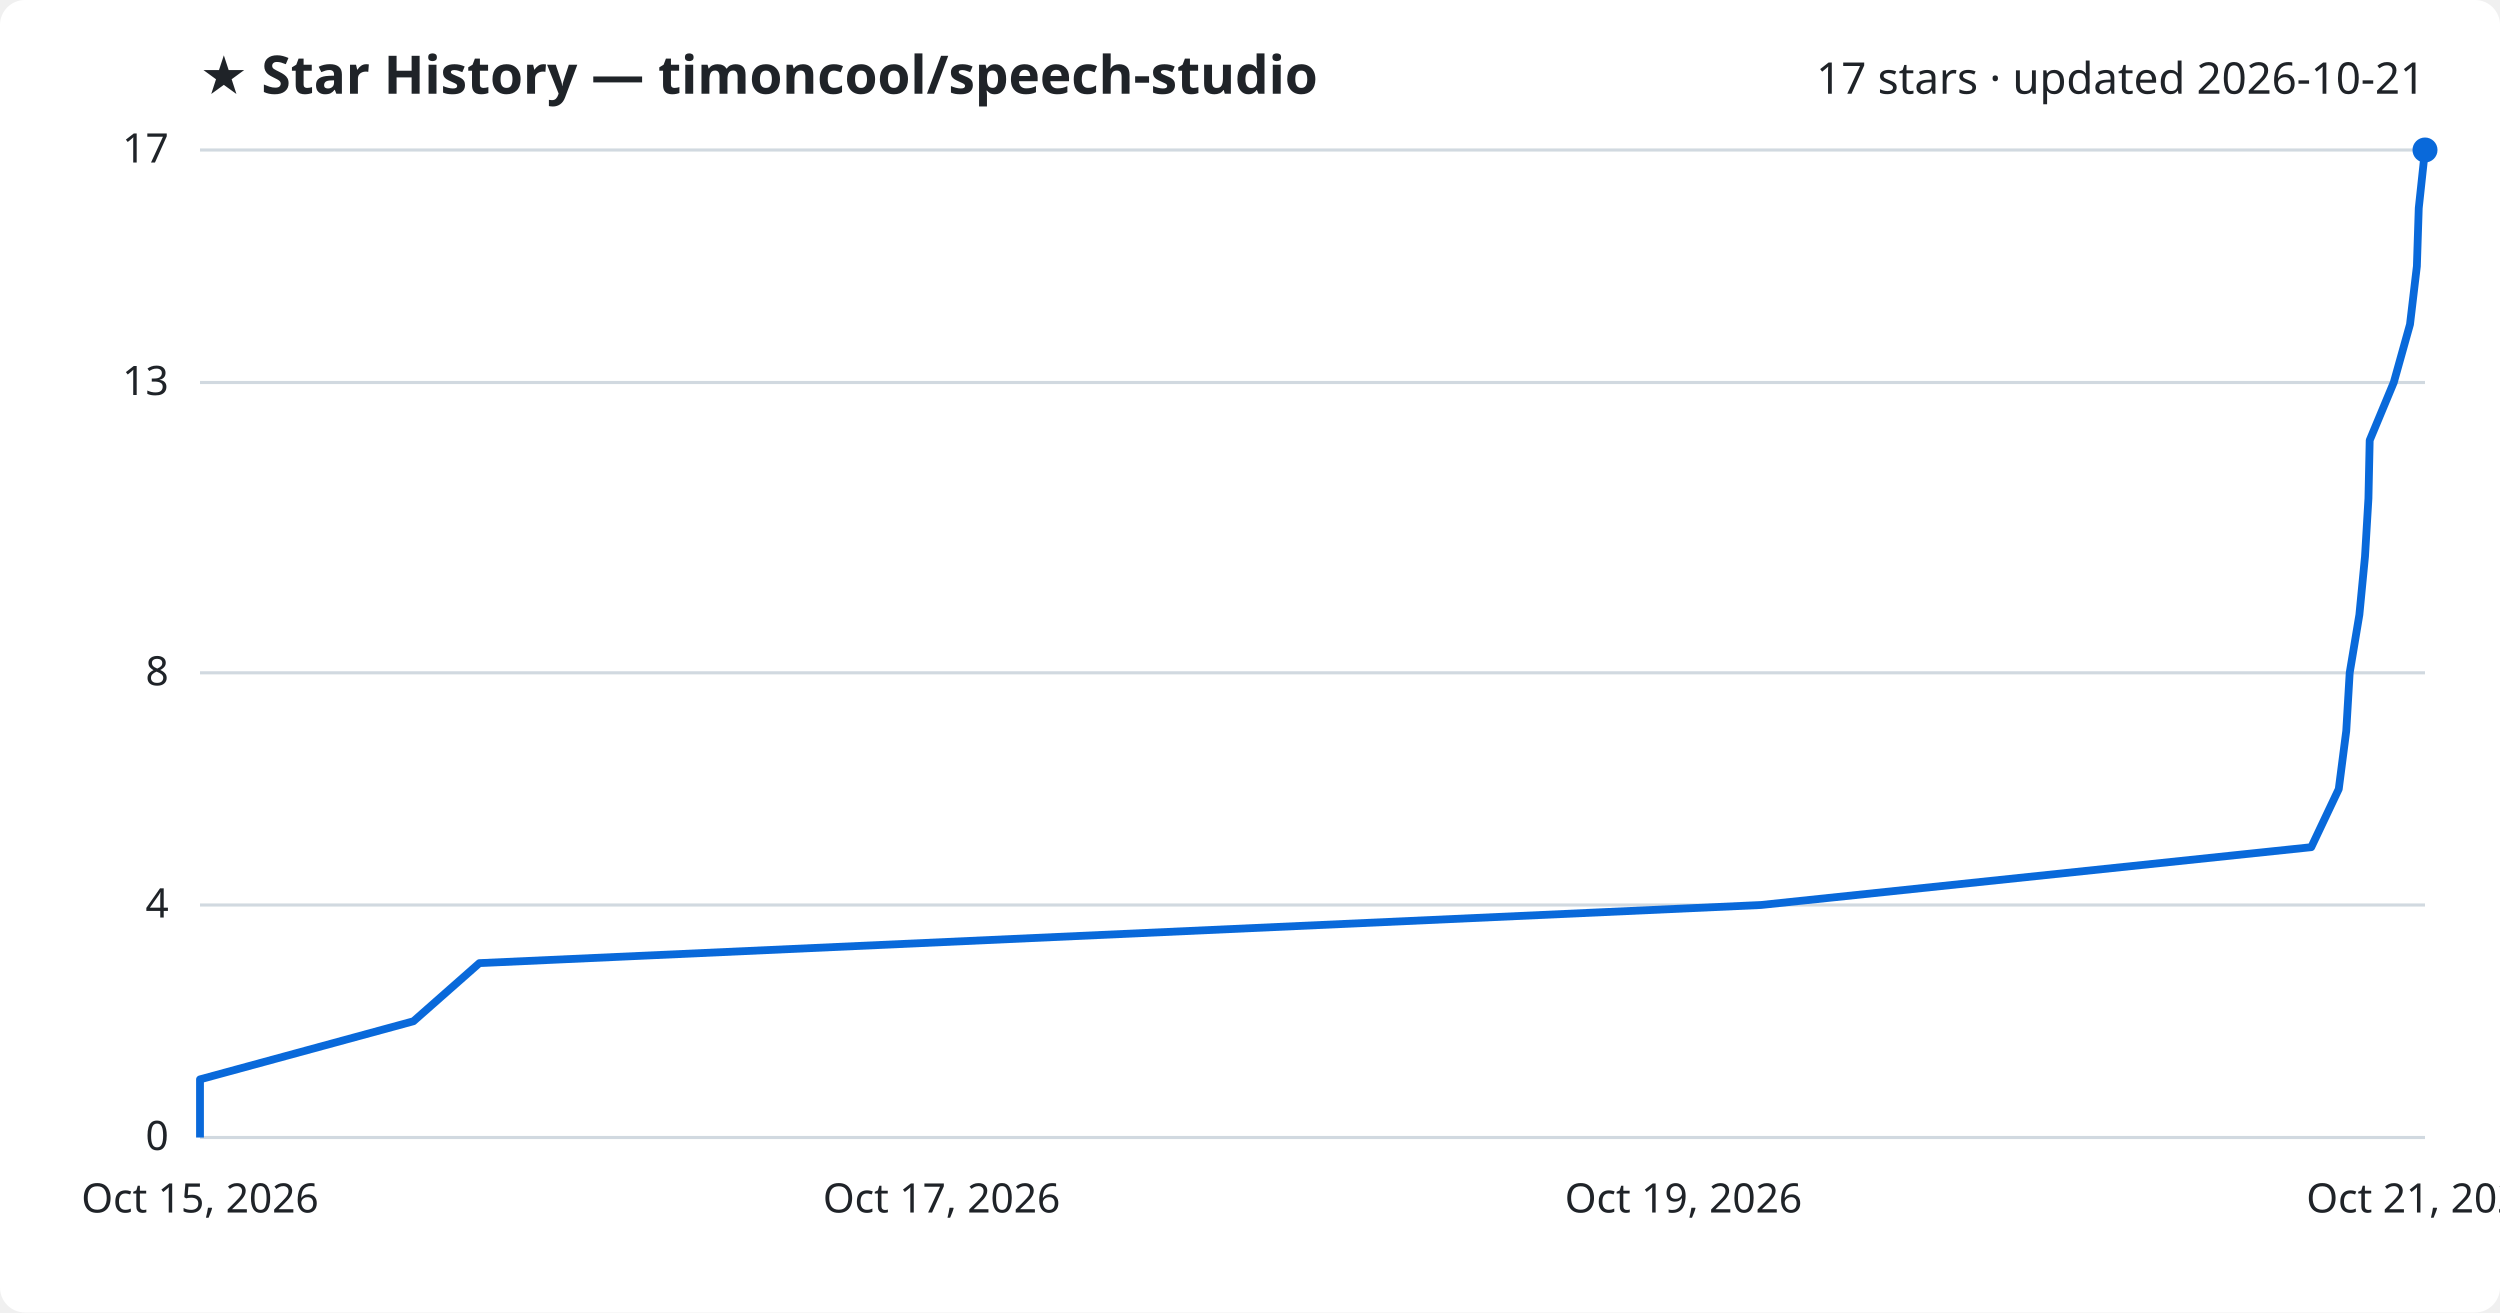
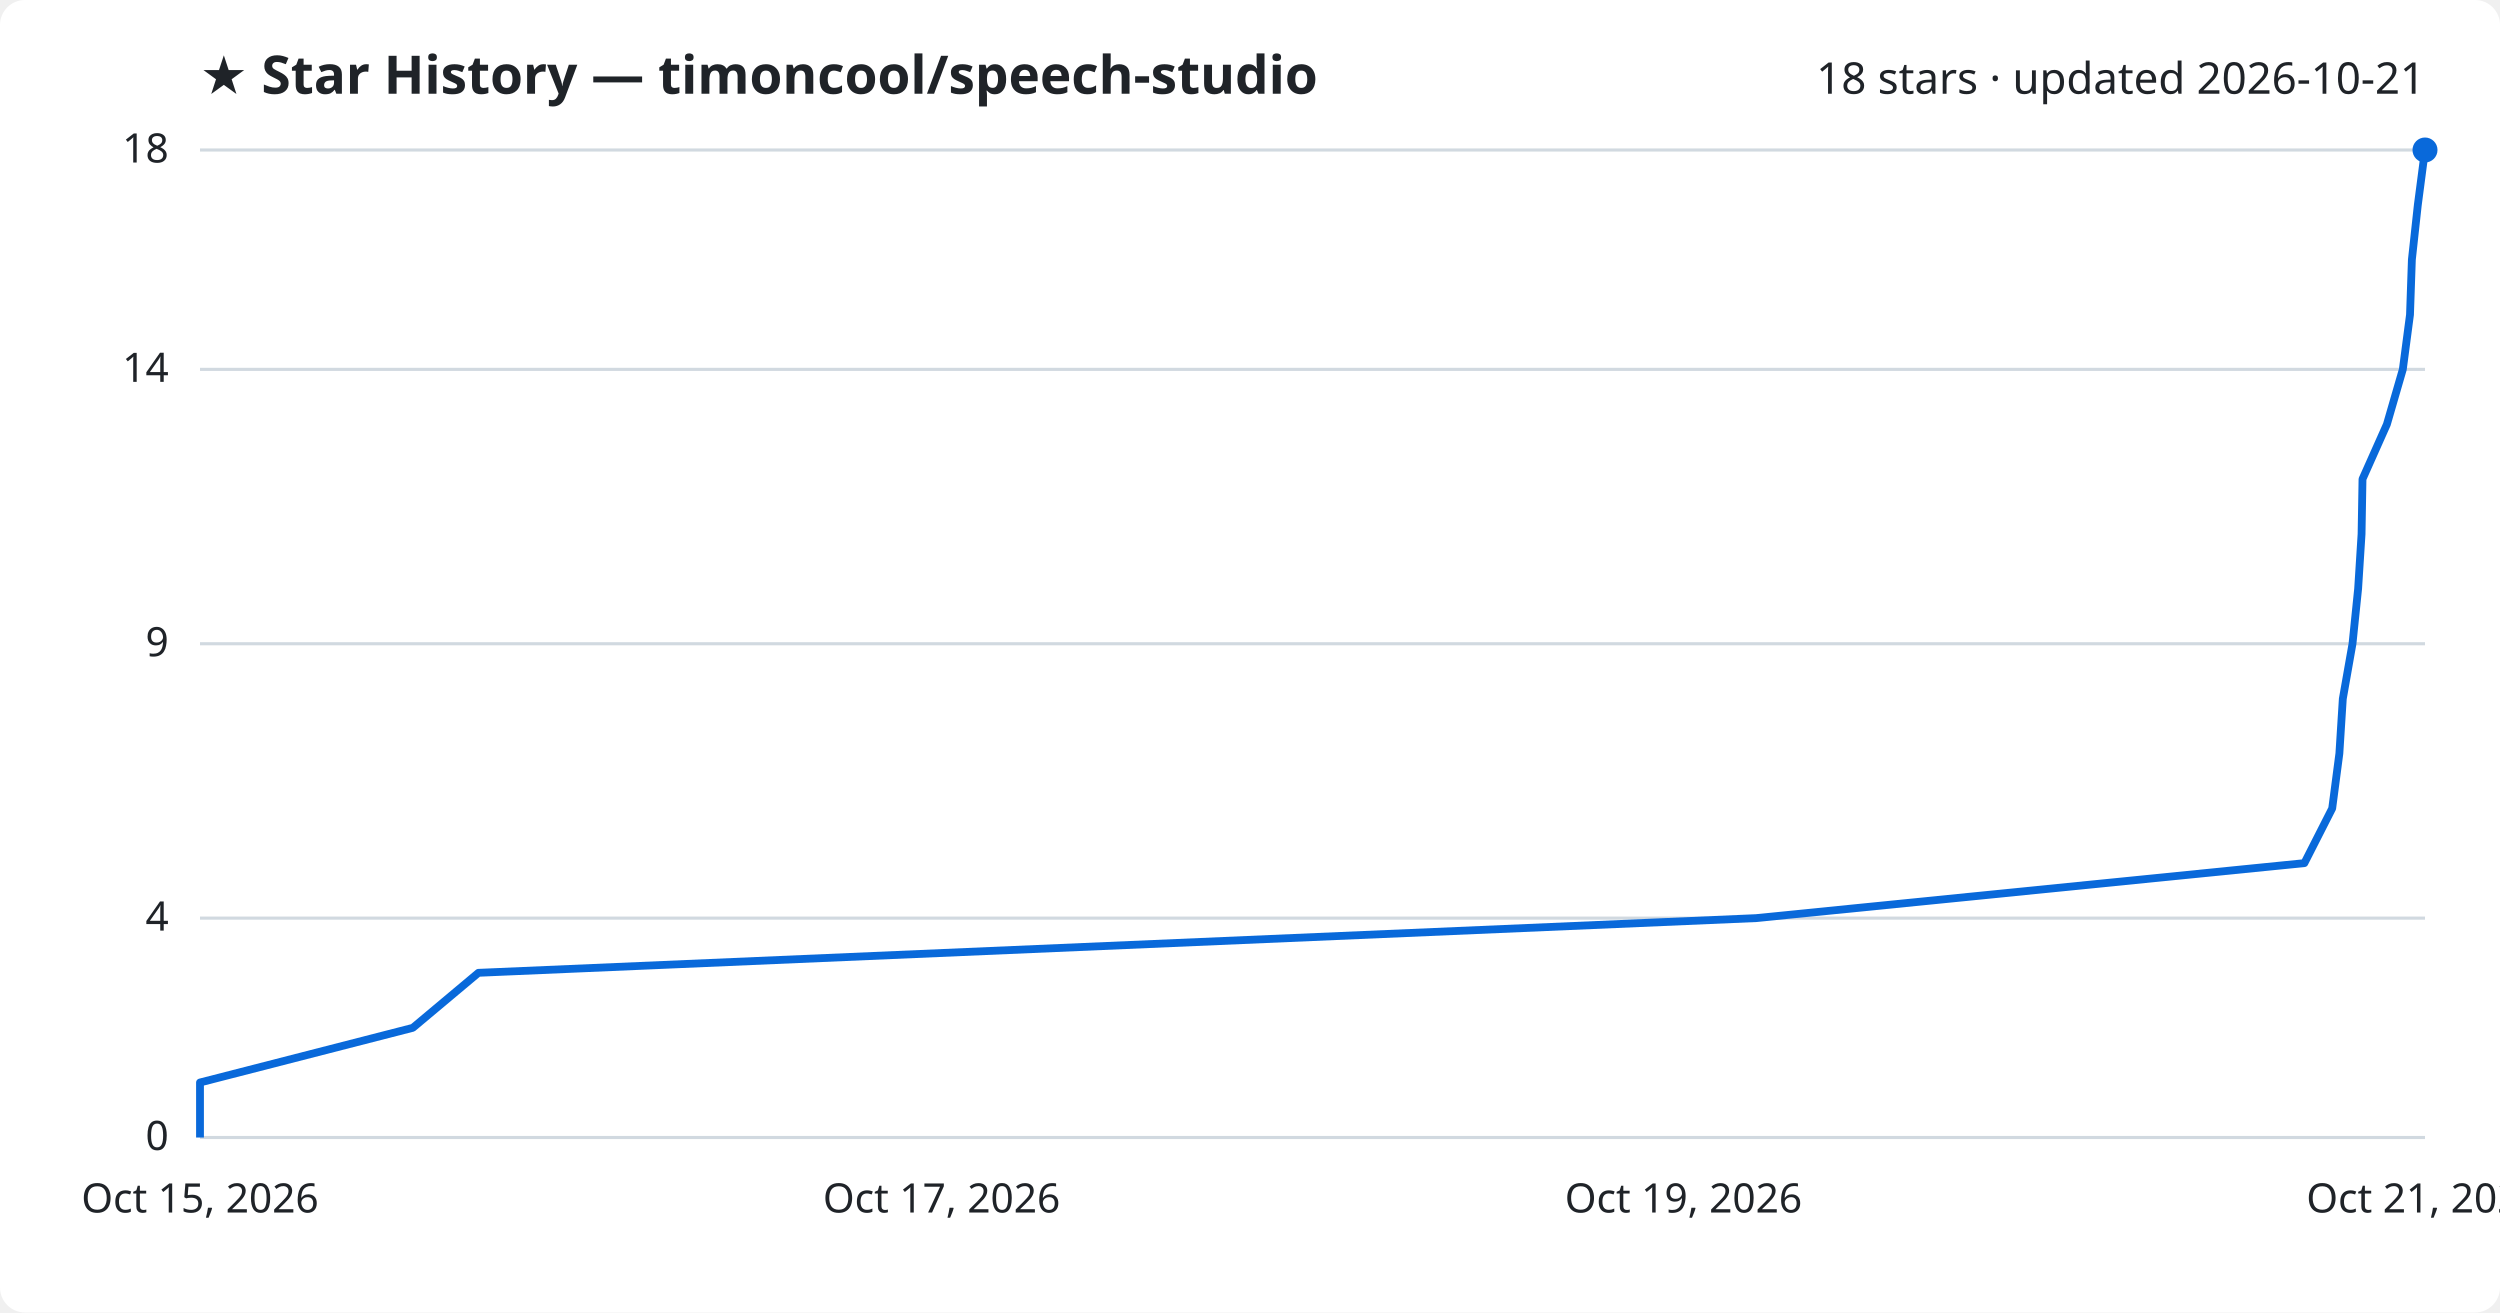
<svg xmlns="http://www.w3.org/2000/svg" viewBox="0 0 800 420" font-family="Segoe UI, sans-serif">
  <rect width="800" height="420" fill="#ffffff" rx="8" />
  <text x="64" y="30" fill="#1f2328" font-size="17" font-weight="700">★ Star History — timoncool/speech-studio</text>
-   <text x="776" y="30" fill="#1f2328" font-size="14" text-anchor="end">17 stars · updated 2026-10-21</text>
+   <text x="776" y="30" fill="#1f2328" font-size="14" text-anchor="end">18 stars · updated 2026-10-21</text>
  <line x1="64" y1="364.0" x2="776" y2="364.0" stroke="#d1d9e0" stroke-width="1" />
  <text x="54" y="368.0" fill="#1f2328" font-size="13" text-anchor="end">0</text>
-   <line x1="64" y1="289.6" x2="776" y2="289.6" stroke="#d1d9e0" stroke-width="1" />
-   <text x="54" y="293.6" fill="#1f2328" font-size="13" text-anchor="end">4</text>
-   <line x1="64" y1="215.3" x2="776" y2="215.3" stroke="#d1d9e0" stroke-width="1" />
-   <text x="54" y="219.3" fill="#1f2328" font-size="13" text-anchor="end">8</text>
-   <line x1="64" y1="122.4" x2="776" y2="122.4" stroke="#d1d9e0" stroke-width="1" />
-   <text x="54" y="126.4" fill="#1f2328" font-size="13" text-anchor="end">13</text>
+   <line x1="64" y1="293.8" x2="776" y2="293.8" stroke="#d1d9e0" stroke-width="1" />
+   <text x="54" y="297.8" fill="#1f2328" font-size="13" text-anchor="end">4</text>
+   <line x1="64" y1="206.0" x2="776" y2="206.0" stroke="#d1d9e0" stroke-width="1" />
+   <text x="54" y="210.0" fill="#1f2328" font-size="13" text-anchor="end">9</text>
+   <line x1="64" y1="118.2" x2="776" y2="118.2" stroke="#d1d9e0" stroke-width="1" />
+   <text x="54" y="122.2" fill="#1f2328" font-size="13" text-anchor="end">14</text>
  <line x1="64" y1="48.0" x2="776" y2="48.0" stroke="#d1d9e0" stroke-width="1" />
-   <text x="54" y="52.0" fill="#1f2328" font-size="13" text-anchor="end">17</text>
-   <path d="M64.0,364.0 L64.0,345.4 L132.3,326.8 L153.4,308.2 L563.5,289.6 L739.6,271.1 L748.4,252.5 L750.8,233.9 L751.9,215.3 L755.0,196.7 L756.8,178.1 L757.9,159.5 L758.3,140.9 L766.0,122.4 L771.2,103.8 L773.4,85.2 L774.0,66.6 L776.0,48.0 L776.0,48.0" fill="none" stroke="#0969da" stroke-width="2.5" stroke-linejoin="round" />
+   <text x="54" y="52.0" fill="#1f2328" font-size="13" text-anchor="end">18</text>
+   <path d="M64.0,364.0 L64.0,346.4 L132.1,328.9 L153.1,311.3 L561.9,293.8 L737.4,276.2 L746.3,258.7 L748.6,241.1 L749.7,223.6 L752.8,206.0 L754.6,188.4 L755.7,170.9 L756.0,153.3 L763.8,135.8 L768.9,118.2 L771.2,100.7 L771.8,83.1 L773.7,65.6 L776.0,48.0 L776.0,48.0" fill="none" stroke="#0969da" stroke-width="2.5" stroke-linejoin="round" />
  <circle cx="776.0" cy="48.0" r="4" fill="#0969da" />
  <text x="64.0" y="388" fill="#1f2328" font-size="13" text-anchor="middle">Oct 15, 2026</text>
  <text x="301.3" y="388" fill="#1f2328" font-size="13" text-anchor="middle">Oct 17, 2026</text>
  <text x="538.7" y="388" fill="#1f2328" font-size="13" text-anchor="middle">Oct 19, 2026</text>
  <text x="776.0" y="388" fill="#1f2328" font-size="13" text-anchor="middle">Oct 21, 2026</text>
</svg>
